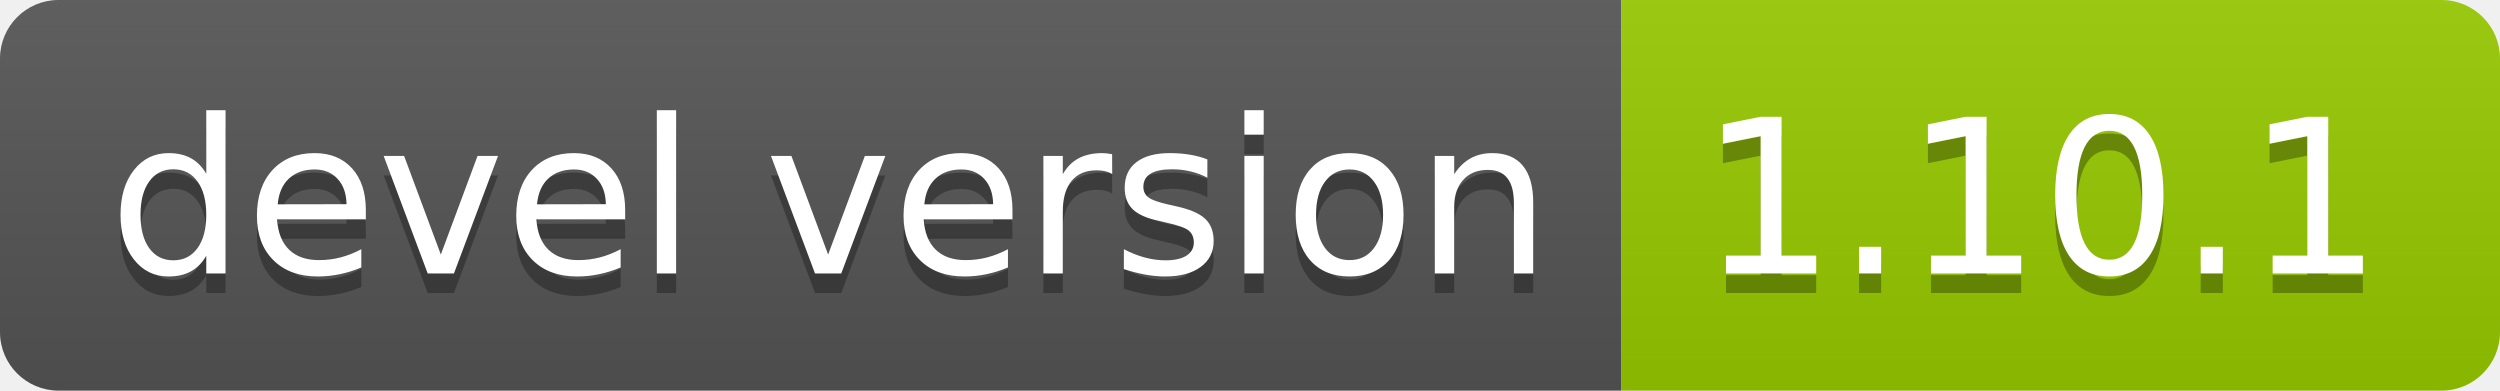
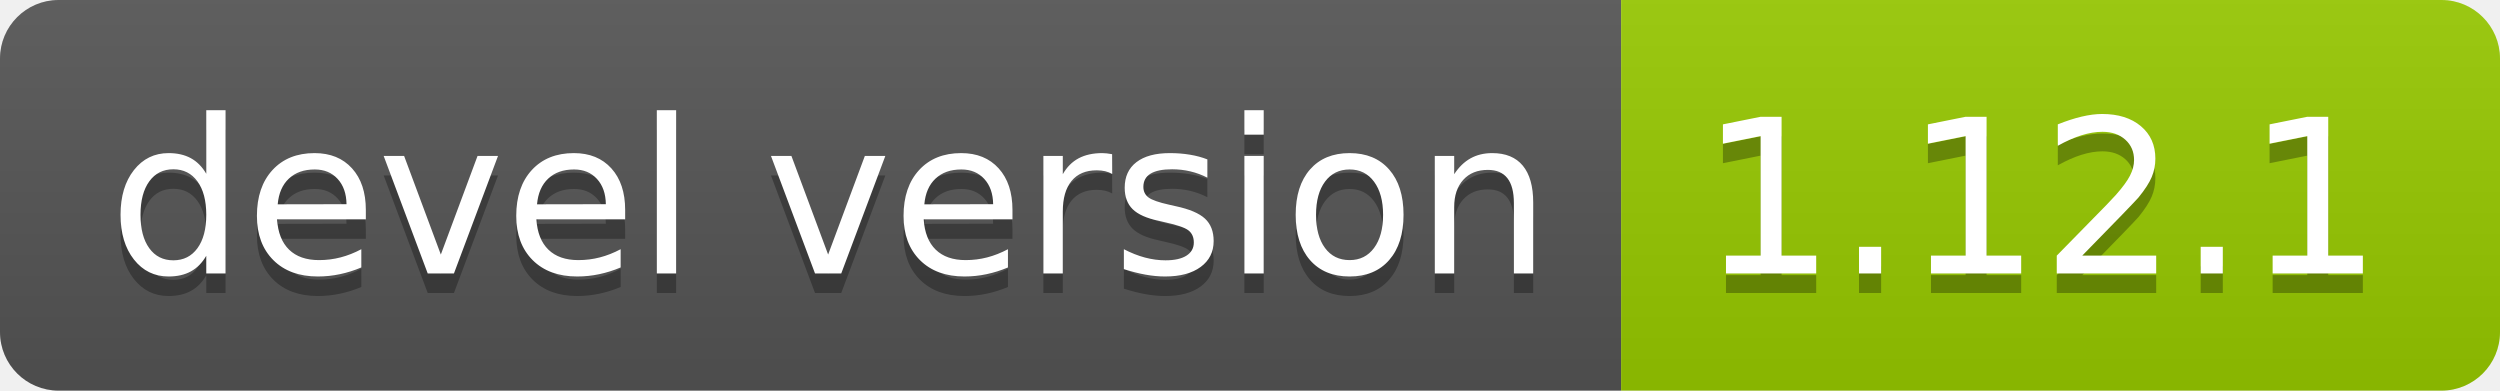
<svg xmlns="http://www.w3.org/2000/svg" width="128" height="20">
  <linearGradient id="b" x2="0" y2="100%">
    <stop offset="0" stop-color="#bbb" stop-opacity=".1" />
    <stop offset="1" stop-opacity=".1" />
  </linearGradient>
  <clipPath id="a">
    <rect width="128" height="20" rx="3" fill="#fff" />
  </clipPath>
  <g clip-path="url(#a)">
    <path fill="#555" d="M0 0h83v20H0z" />
    <path fill="#97ca00" d="M83 0h45v20H83z" />
    <path fill="url(#b)" d="M0 0h128v20H0z" />
  </g>
  <g fill="#fff" text-anchor="middle" font-family="DejaVu Sans,Verdana,Geneva,sans-serif" font-size="110">
    <text x="425" y="150" fill="#010101" fill-opacity=".3" transform="scale(.1)" textLength="730">devel version</text>
    <text x="425" y="140" transform="scale(.1)" textLength="730">devel version</text>
-     <text x="1045" y="150" fill="#010101" fill-opacity=".3" transform="scale(.1)" textLength="350">1.10.1</text>
-     <text x="1045" y="140" transform="scale(.1)" textLength="350">1.10.1</text>
+     <text x="1045" y="150" fill="#010101" fill-opacity=".3" transform="scale(.1)" textLength="350">1.12.1</text>
+     <text x="1045" y="140" transform="scale(.1)" textLength="350">1.12.1</text>
  </g>
</svg>
